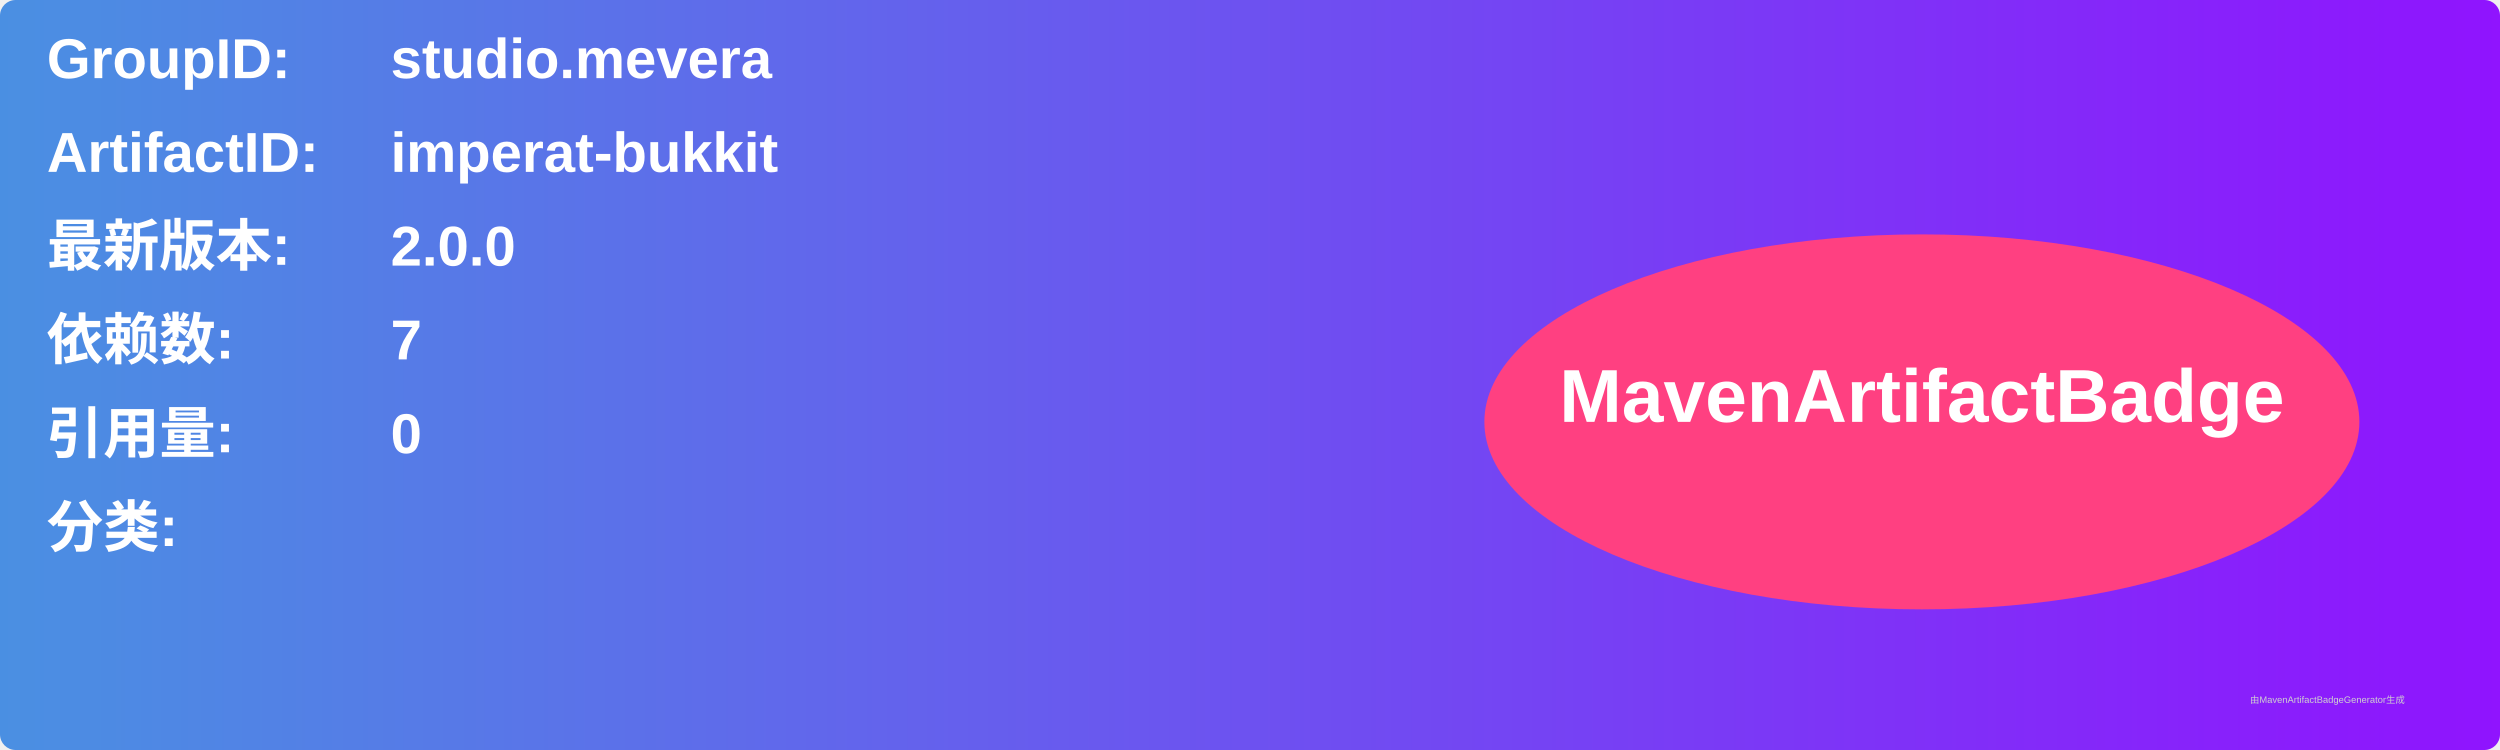
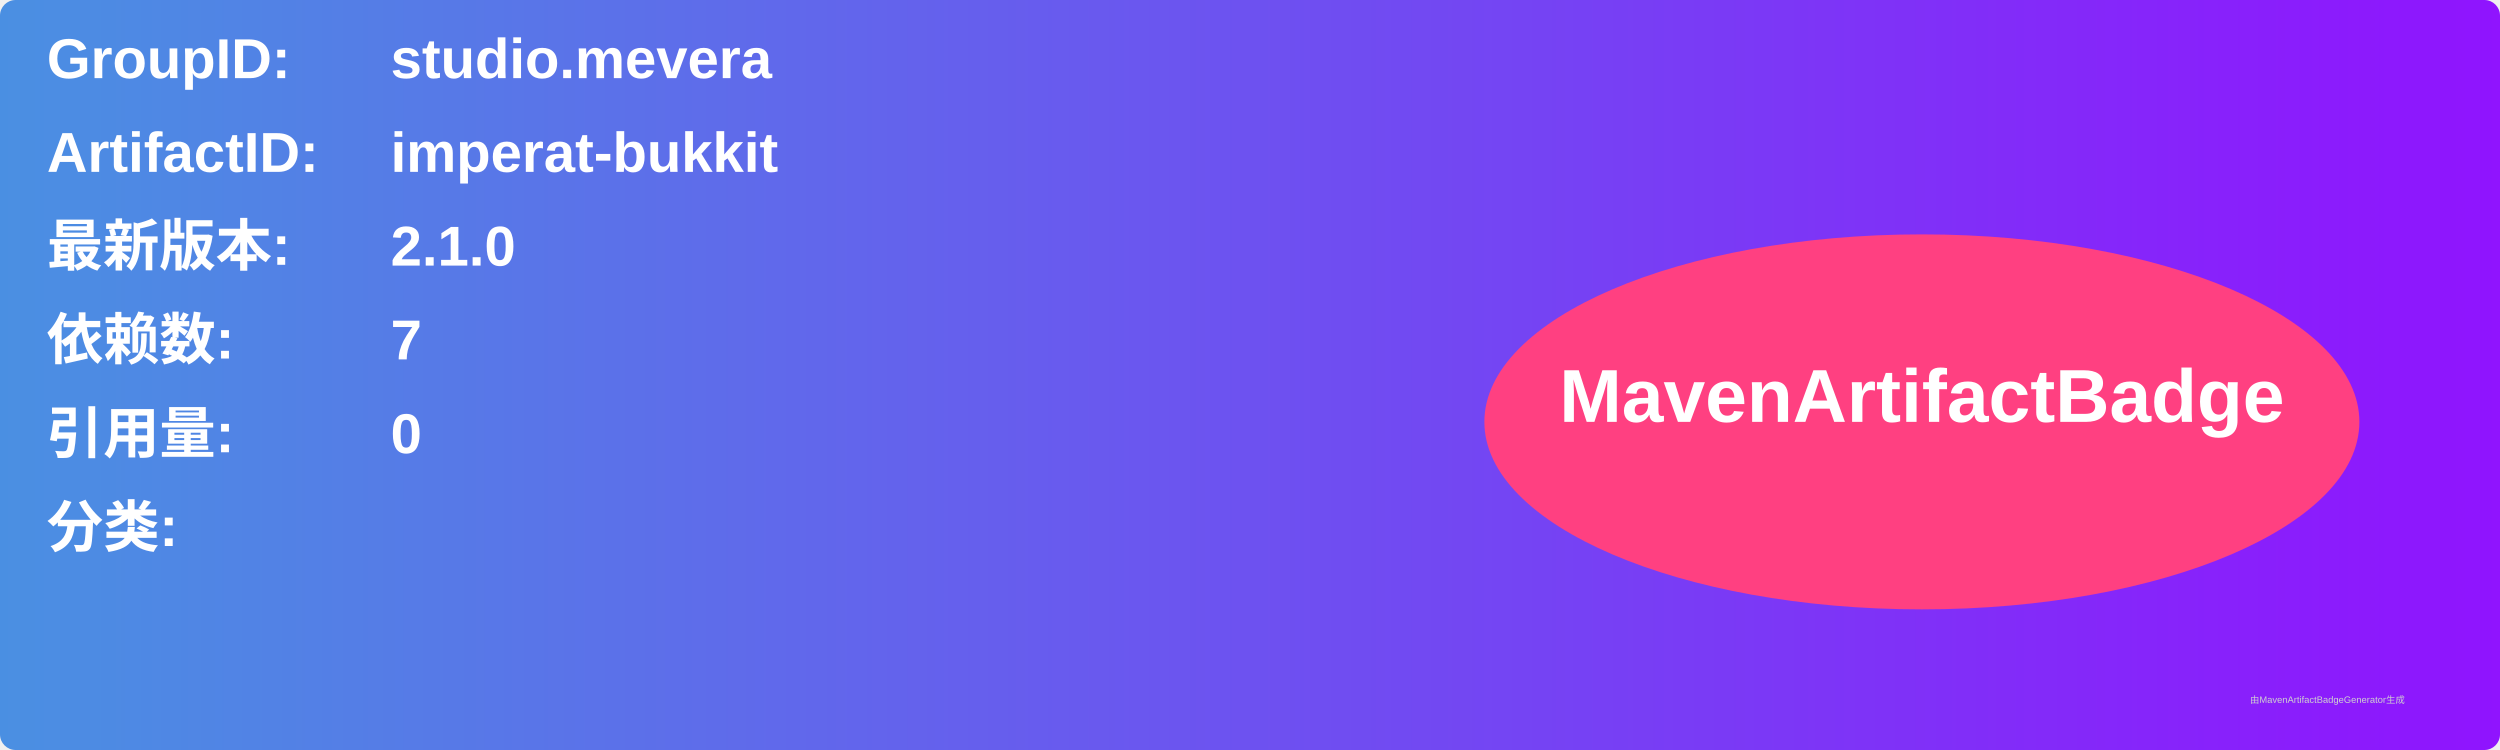
<svg xmlns="http://www.w3.org/2000/svg" width="800" height="240" viewBox="0 0 800 240">
  <linearGradient id="grad" x1="0%" y1="0%" x2="100%" y2="0%">
    <stop offset="0%" stop-color="#4a90e2" />
    <stop offset="100%" stop-color="#9013fe" />
  </linearGradient>
  <rect width="100%" height="100%" rx="5" ry="5" fill="url(#grad)" />
  <g transform="translate(15, 15)">
    <text x="0" y="10" font-family="Arial" font-size="18" fill="white" font-weight="bold" width="260">GroupID:</text>
    <text x="110" y="10" font-family="Arial" font-size="18" fill="white" font-weight="bold" width="460">studio.mevera</text>
    <text x="0" y="40" font-family="Arial" font-size="18" fill="white" font-weight="bold" width="260">ArtifactID:</text>
    <text x="110" y="40" font-family="Arial" font-size="18" fill="white" font-weight="bold" width="460">imperat-bukkit</text>
    <text x="0" y="70" font-family="Arial" font-size="18" fill="white" font-weight="bold">最新版本:</text>
    <text x="110" y="70" font-family="Arial" font-size="18" fill="white" font-weight="bold">
-       <tspan font-weight="bold">2.0.0</tspan>
+       <tspan font-weight="bold">2.1.0</tspan>
    </text>
    <text x="0" y="100" font-family="Arial" font-size="18" fill="white" font-weight="bold">依赖数: </text>
    <text x="110" y="100" font-family="Arial" font-size="18" fill="white">
      <tspan font-weight="bold">7</tspan>
    </text>
    <text x="0" y="130" font-family="Arial" font-size="18" fill="white" font-weight="bold">引用量: </text>
    <text x="110" y="130" font-family="Arial" font-size="18" fill="white">
      <tspan font-weight="bold">0</tspan>
    </text>
    <text x="0" y="160" font-family="Arial" font-size="18" fill="white" font-weight="bold">分类:</text>
    <text x="10" y="190" font-family="Arial" font-size="10" fill="white">
      <tspan font-weight="bold" />
    </text>
    <ellipse cx="600" cy="120" rx="140" ry="60" fill="#ff4081" />
    <text x="600" y="120" text-anchor="middle" font-family="Arial" font-size="24" fill="white" font-weight="bold">MavenArtifactBadge</text>
  </g>
  <text x="720" y="225" font-family="Arial" font-size="3" fill="#d0d0d0">由MavenArtifactBadgeGenerator生成</text>
</svg>
